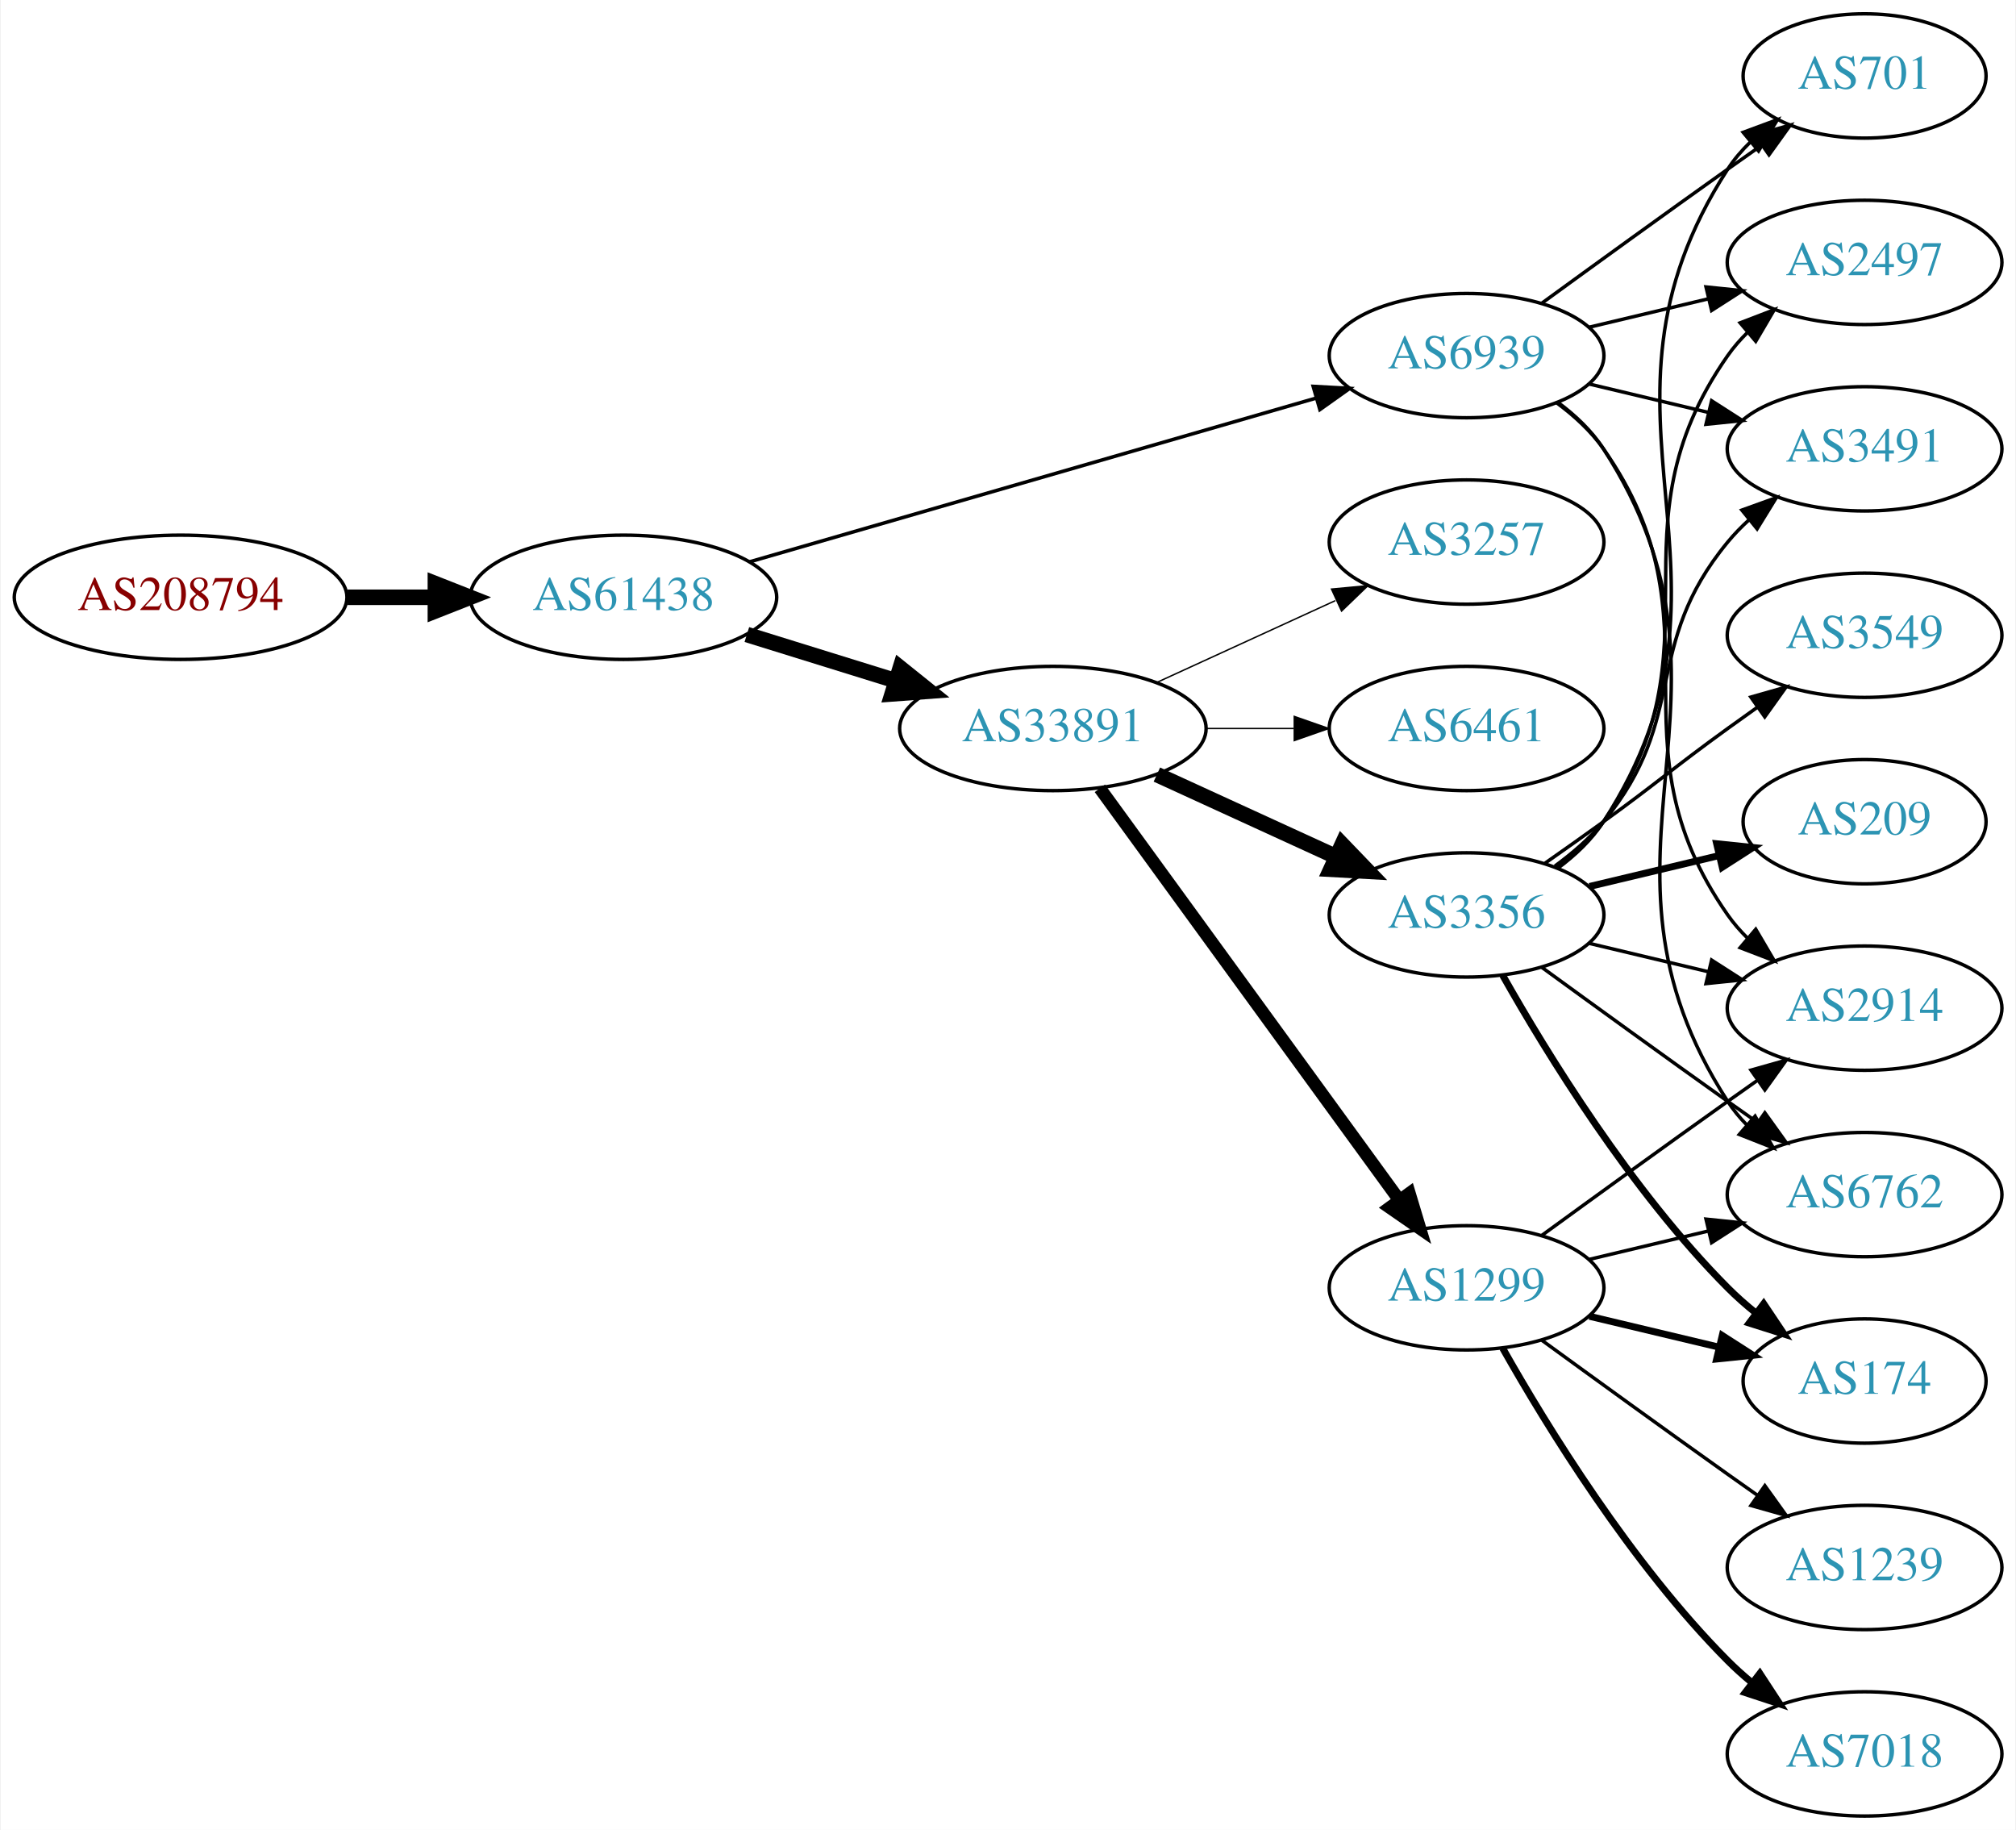
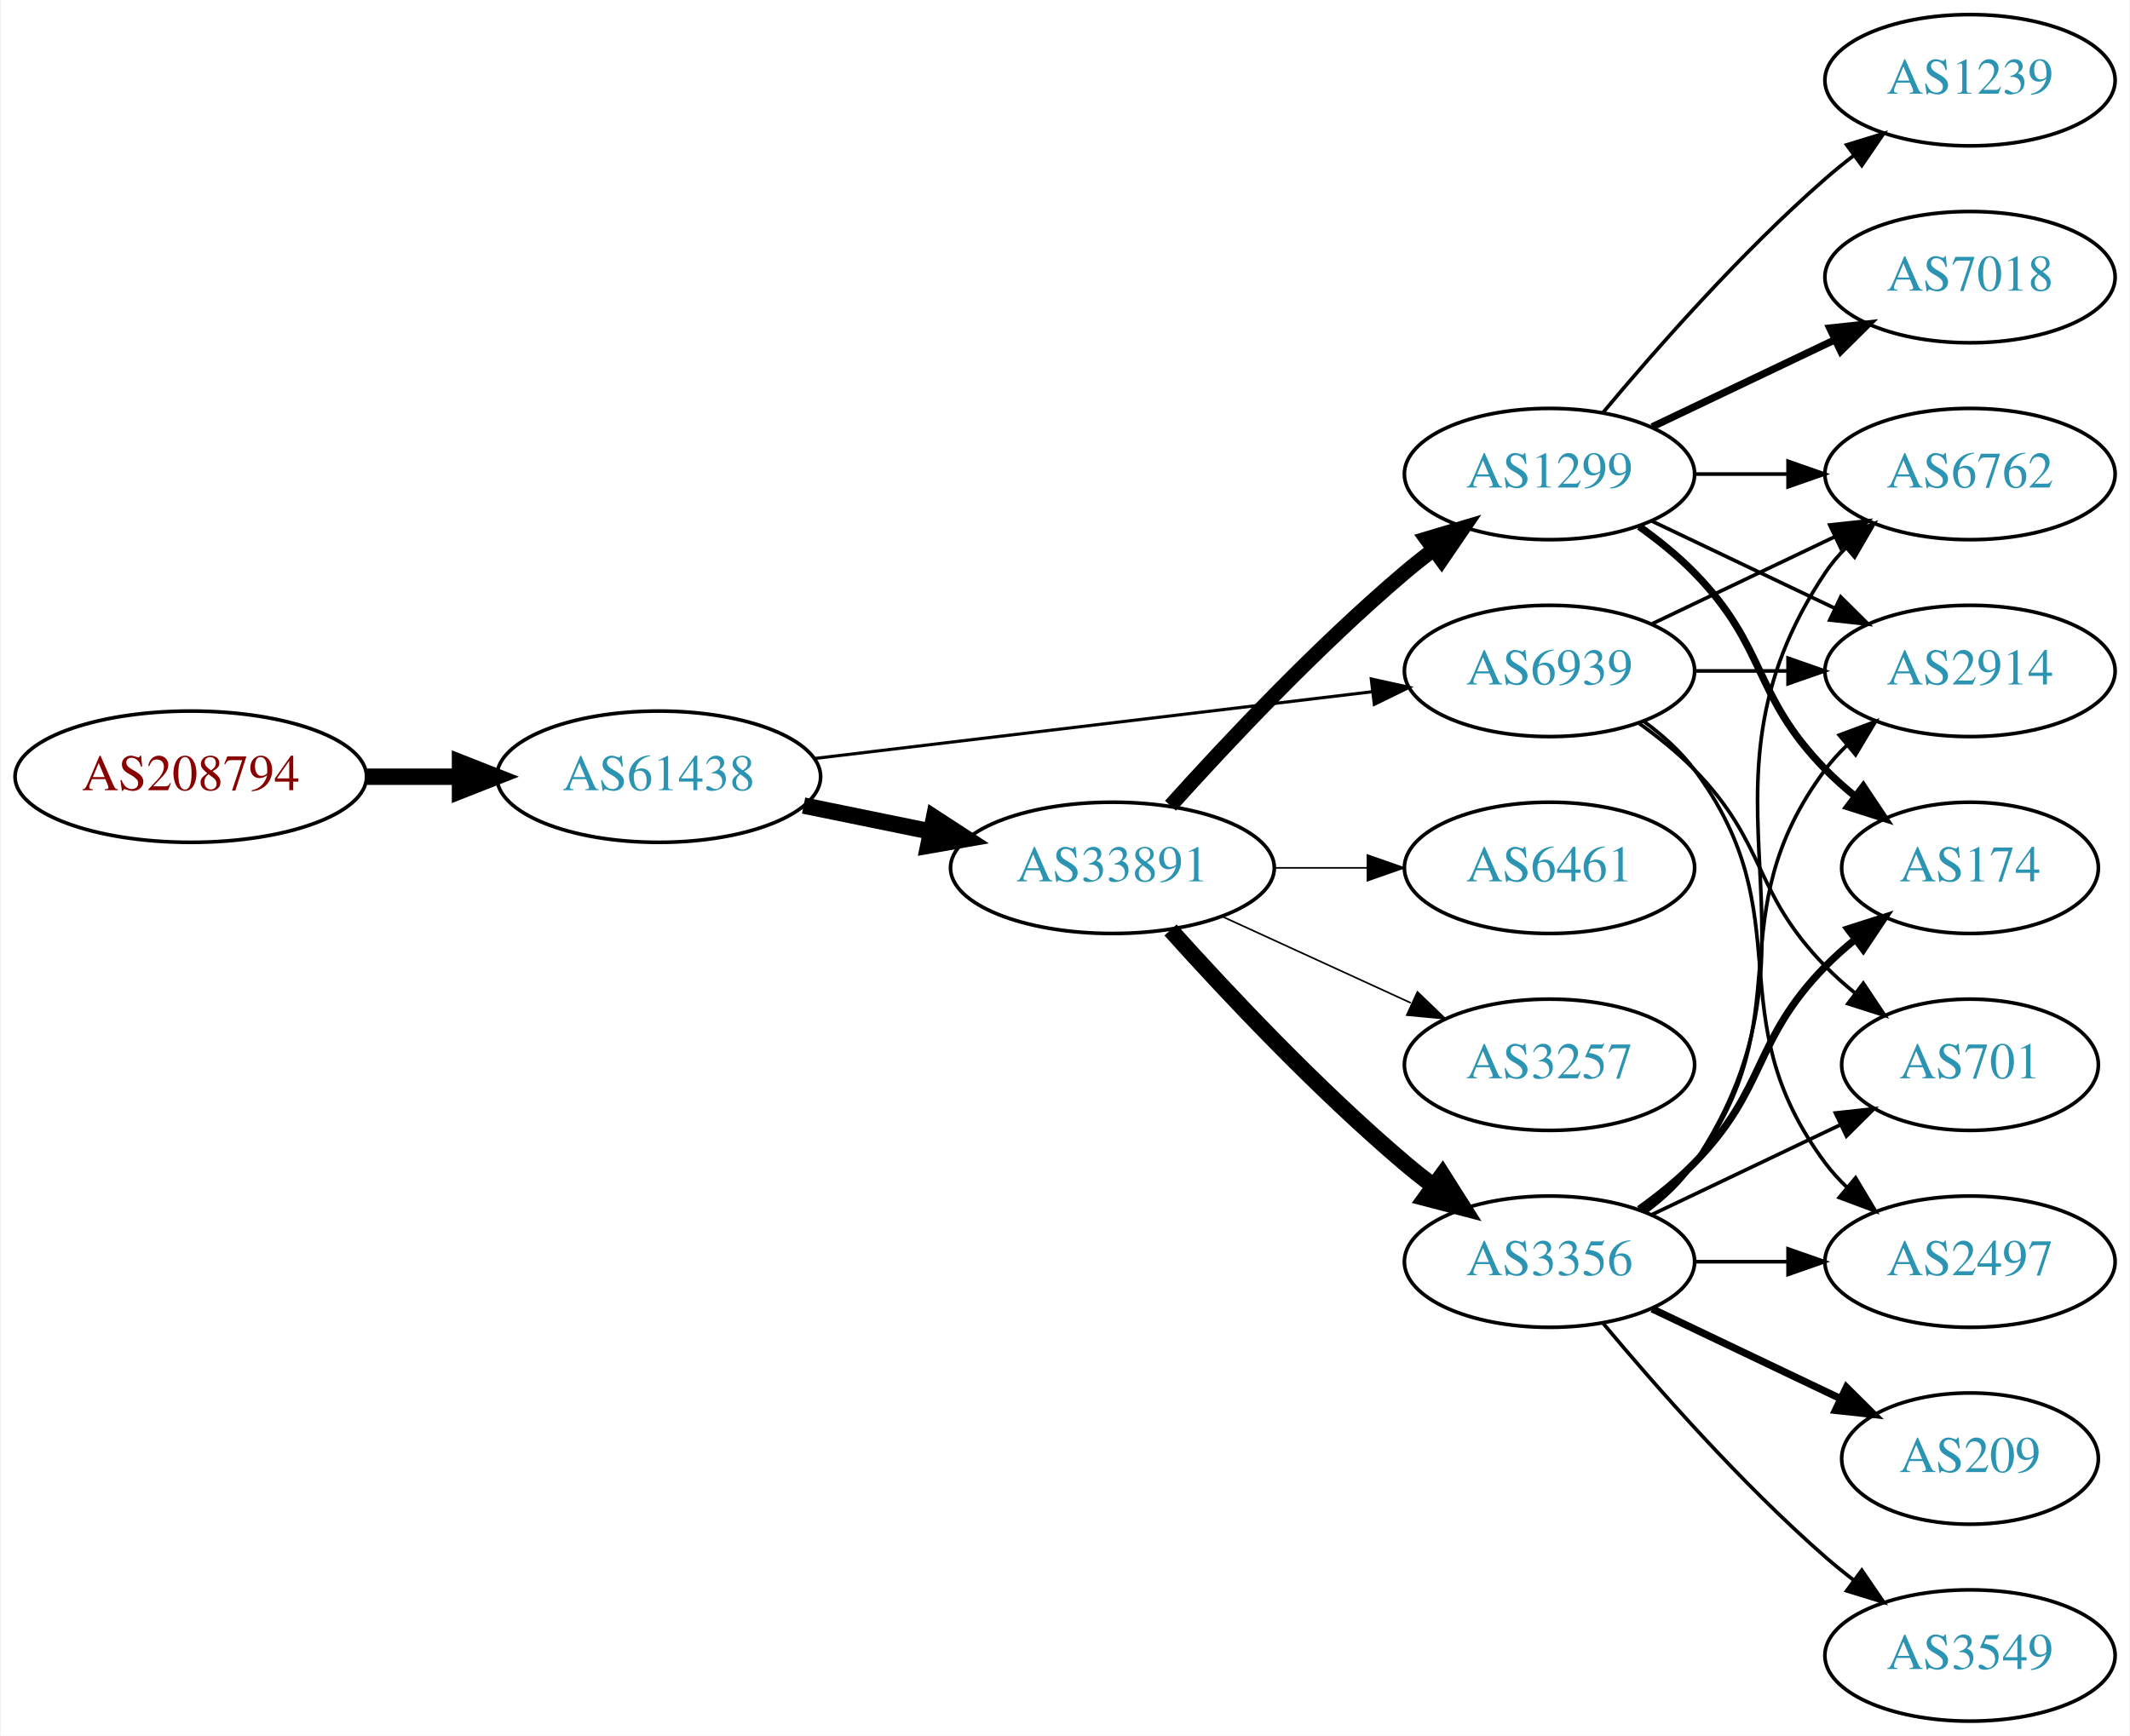
- <svg xmlns="http://www.w3.org/2000/svg" xmlns:xlink="http://www.w3.org/1999/xlink" width="584pt" height="530pt" viewBox="0.00 0.00 583.56 530.00">
-   <g id="graph0" class="graph" transform="scale(1 1) rotate(0) translate(4 526)">
-     <polygon fill="white" stroke="none" points="-4,4 -4,-526 579.562,-526 579.562,4 -4,4" />
+ <svg xmlns="http://www.w3.org/2000/svg" xmlns:xlink="http://www.w3.org/1999/xlink" width="584pt" height="476pt" viewBox="0.00 0.00 583.56 476.00">
+   <g id="graph0" class="graph" transform="scale(1 1) rotate(0) translate(4 472)">
+     <polygon fill="white" stroke="none" points="-4,4 -4,-472 579.562,-472 579.562,4 -4,4" />
    <g id="node1" class="node">
      <g id="a_node1">
        <a xlink:href="/asn/208794" xlink:title="AS208794 ~ Wolfgang Michael Brandstaetter [AT]">
-           <ellipse fill="#ffffff" stroke="black" cx="48.096" cy="-353" rx="48.192" ry="18" />
-           <text text-anchor="middle" x="48.096" y="-349.3" font-family="Times,serif" font-size="14.00" fill="#880000">AS208794</text>
+           <ellipse fill="#ffffff" stroke="black" cx="48.096" cy="-259" rx="48.192" ry="18" />
+           <text text-anchor="middle" x="48.096" y="-255.3" font-family="Times,serif" font-size="14.00" fill="#880000">AS208794</text>
        </a>
      </g>
    </g>
    <g id="node2" class="node">
      <g id="a_node2">
        <a xlink:href="/asn/61438" xlink:title="AS61438 ~ ip-it consult GmbH [AT]">
-           <ellipse fill="#ffffff" stroke="black" cx="176.388" cy="-353" rx="44.393" ry="18" />
-           <text text-anchor="middle" x="176.388" y="-349.3" font-family="Times,serif" font-size="14.00" fill="#2c94b3">AS61438</text>
+           <ellipse fill="#ffffff" stroke="black" cx="176.388" cy="-259" rx="44.393" ry="18" />
+           <text text-anchor="middle" x="176.388" y="-255.3" font-family="Times,serif" font-size="14.00" fill="#2c94b3">AS61438</text>
        </a>
      </g>
    </g>
    <g id="edge1" class="edge">
-       <path fill="none" stroke="black" stroke-width="4.5" d="M96.481,-353C104.742,-353 113.386,-353 121.799,-353" />
-       <polygon fill="black" stroke="black" stroke-width="4.5" points="121.904,-356.938 131.904,-353 121.904,-349.063 121.904,-356.938" />
+       <path fill="none" stroke="black" stroke-width="4.5" d="M96.481,-259C104.742,-259 113.386,-259 121.799,-259" />
+       <polygon fill="black" stroke="black" stroke-width="4.5" points="121.904,-262.938 131.904,-259 121.904,-255.063 121.904,-262.938" />
    </g>
    <g id="node3" class="node">
      <g id="a_node3">
        <a xlink:href="/asn/33891" xlink:title="AS33891 ~ CORE-BACKBONE GMBH GLOBAL NETWORK [DE]">
-           <ellipse fill="#ffffff" stroke="black" cx="300.78" cy="-315" rx="44.393" ry="18" />
-           <text text-anchor="middle" x="300.78" y="-311.3" font-family="Times,serif" font-size="14.00" fill="#2c94b3">AS33891</text>
+           <ellipse fill="#ffffff" stroke="black" cx="300.78" cy="-234" rx="44.393" ry="18" />
+           <text text-anchor="middle" x="300.78" y="-230.3" font-family="Times,serif" font-size="14.00" fill="#2c94b3">AS33891</text>
        </a>
      </g>
    </g>
    <g id="edge2" class="edge">
-       <path fill="none" stroke="black" stroke-width="4.5" d="M212.133,-342.212C225.57,-338.041 241.113,-333.215 255.346,-328.796" />
-       <polygon fill="black" stroke="black" stroke-width="4.5" points="256.565,-332.54 264.948,-325.815 254.23,-325.019 256.565,-332.54" />
+       <path fill="none" stroke="black" stroke-width="4.5" d="M216.113,-251.09C227.163,-248.833 239.348,-246.344 250.919,-243.98" />
+       <polygon fill="black" stroke="black" stroke-width="4.5" points="251.876,-247.804 260.886,-241.945 250.3,-240.088 251.876,-247.804" />
    </g>
    <g id="node4" class="node">
      <g id="a_node4">
        <a xlink:href="/asn/6939" xlink:title="AS6939 ~ Hurricane Electric LLC [US]">
-           <ellipse fill="#ffffff" stroke="black" cx="420.622" cy="-423" rx="39.794" ry="18" />
-           <text text-anchor="middle" x="420.622" y="-419.3" font-family="Times,serif" font-size="14.00" fill="#2c94b3">AS6939</text>
+           <ellipse fill="#ffffff" stroke="black" cx="420.622" cy="-288" rx="39.794" ry="18" />
+           <text text-anchor="middle" x="420.622" y="-284.3" font-family="Times,serif" font-size="14.00" fill="#2c94b3">AS6939</text>
        </a>
      </g>
    </g>
    <g id="edge3" class="edge">
-       <path fill="none" stroke="black" stroke-width="1.023" d="M212.87,-363.254C256.455,-375.848 330.33,-397.197 376.964,-410.673" />
-       <polygon fill="black" stroke="black" stroke-width="1.023" points="376.188,-414.092 386.766,-413.505 378.131,-407.367 376.188,-414.092" />
+       <path fill="none" stroke="black" stroke-width="0.857" d="M219.029,-263.985C261.572,-269.078 327.537,-276.976 372.098,-282.31" />
+       <polygon fill="black" stroke="black" stroke-width="0.857" points="371.755,-285.794 382.1,-283.508 372.587,-278.844 371.755,-285.794" />
    </g>
    <g id="node5" class="node">
      <g id="a_node5">
        <a xlink:href="/asn/3356" xlink:title="AS3356 ~ Level 3 Parent, LLC [US]">
-           <ellipse fill="#ffffff" stroke="black" cx="420.622" cy="-261" rx="39.794" ry="18" />
-           <text text-anchor="middle" x="420.622" y="-257.3" font-family="Times,serif" font-size="14.00" fill="#2c94b3">AS3356</text>
+           <ellipse fill="#ffffff" stroke="black" cx="420.622" cy="-126" rx="39.794" ry="18" />
+           <text text-anchor="middle" x="420.622" y="-122.3" font-family="Times,serif" font-size="14.00" fill="#2c94b3">AS3356</text>
        </a>
      </g>
    </g>
    <g id="edge4" class="edge">
-       <path fill="none" stroke="black" stroke-width="4.5" d="M330.909,-301.652C346.521,-294.498 365.918,-285.609 382.59,-277.97" />
-       <polygon fill="black" stroke="black" stroke-width="4.5" points="384.592,-281.384 392.042,-273.638 381.311,-274.225 384.592,-281.384" />
+       <path fill="none" stroke="black" stroke-width="4.5" d="M316.712,-216.956C332.038,-199.903 356.974,-173.35 380.976,-153 383.473,-150.883 386.133,-148.768 388.845,-146.707" />
+       <polygon fill="black" stroke="black" stroke-width="4.5" points="391.269,-149.812 397.021,-140.734 386.623,-143.453 391.269,-149.812" />
    </g>
    <g id="node6" class="node">
      <g id="a_node6">
        <a xlink:href="/asn/1299" xlink:title="AS1299 ~ Telia Carrier [EU]">
-           <ellipse fill="#ffffff" stroke="black" cx="420.622" cy="-153" rx="39.794" ry="18" />
-           <text text-anchor="middle" x="420.622" y="-149.3" font-family="Times,serif" font-size="14.00" fill="#2c94b3">AS1299</text>
+           <ellipse fill="#ffffff" stroke="black" cx="420.622" cy="-342" rx="39.794" ry="18" />
+           <text text-anchor="middle" x="420.622" y="-338.3" font-family="Times,serif" font-size="14.00" fill="#2c94b3">AS1299</text>
        </a>
      </g>
    </g>
    <g id="edge5" class="edge">
-       <path fill="none" stroke="black" stroke-width="3.682" d="M314.391,-297.663C335.212,-269.04 376.874,-211.767 401.063,-178.514" />
-       <polygon fill="black" stroke="black" stroke-width="3.682" points="404.05,-180.358 407.102,-170.212 398.389,-176.24 404.05,-180.358" />
+       <path fill="none" stroke="black" stroke-width="4.05" d="M316.712,-251.044C332.038,-268.097 356.974,-294.65 380.976,-315 383.473,-317.117 386.133,-319.232 388.845,-321.293" />
+       <polygon fill="black" stroke="black" stroke-width="4.05" points="386.856,-324.229 397.021,-327.266 391.037,-318.506 386.856,-324.229" />
    </g>
    <g id="node7" class="node">
      <g id="a_node7">
-         <a xlink:href="/asn/3257" xlink:title="AS3257 ~ GTT [DE]">
-           <ellipse fill="#ffffff" stroke="black" cx="420.622" cy="-369" rx="39.794" ry="18" />
-           <text text-anchor="middle" x="420.622" y="-365.3" font-family="Times,serif" font-size="14.00" fill="#2c94b3">AS3257</text>
+         <a xlink:href="/asn/6461" xlink:title="AS6461 ~ Zayo Bandwidth [US]">
+           <ellipse fill="#ffffff" stroke="black" cx="420.622" cy="-234" rx="39.794" ry="18" />
+           <text text-anchor="middle" x="420.622" y="-230.3" font-family="Times,serif" font-size="14.00" fill="#2c94b3">AS6461</text>
        </a>
      </g>
    </g>
    <g id="edge6" class="edge">
-       <path fill="none" stroke="black" stroke-width="0.409" d="M330.909,-328.348C346.521,-335.502 365.918,-344.391 382.59,-352.03" />
-       <polygon fill="black" stroke="black" stroke-width="0.409" points="381.493,-355.378 392.042,-356.362 384.409,-349.014 381.493,-355.378" />
+       <path fill="none" stroke="black" stroke-width="0.45" d="M344.991,-234C353.303,-234 362.066,-234 370.548,-234" />
+       <polygon fill="black" stroke="black" stroke-width="0.45" points="370.707,-237.5 380.707,-234 370.707,-230.5 370.707,-237.5" />
    </g>
    <g id="node8" class="node">
      <g id="a_node8">
-         <a xlink:href="/asn/6461" xlink:title="AS6461 ~ Zayo Bandwidth [US]">
-           <ellipse fill="#ffffff" stroke="black" cx="420.622" cy="-315" rx="39.794" ry="18" />
-           <text text-anchor="middle" x="420.622" y="-311.3" font-family="Times,serif" font-size="14.00" fill="#2c94b3">AS6461</text>
+         <a xlink:href="/asn/3257" xlink:title="AS3257 ~ GTT [DE]">
+           <ellipse fill="#ffffff" stroke="black" cx="420.622" cy="-180" rx="39.794" ry="18" />
+           <text text-anchor="middle" x="420.622" y="-176.3" font-family="Times,serif" font-size="14.00" fill="#2c94b3">AS3257</text>
        </a>
      </g>
    </g>
    <g id="edge7" class="edge">
-       <path fill="none" stroke="black" stroke-width="0.409" d="M344.991,-315C353.303,-315 362.066,-315 370.548,-315" />
-       <polygon fill="black" stroke="black" stroke-width="0.409" points="370.707,-318.5 380.707,-315 370.707,-311.5 370.707,-318.5" />
+       <path fill="none" stroke="black" stroke-width="0.45" d="M330.909,-220.652C346.521,-213.498 365.918,-204.609 382.59,-196.97" />
+       <polygon fill="black" stroke="black" stroke-width="0.45" points="384.409,-199.986 392.042,-192.638 381.493,-193.622 384.409,-199.986" />
    </g>
    <g id="node9" class="node">
      <g id="a_node9">
        <a xlink:href="/asn/6762" xlink:title="AS6762 ~ TELECOM ITALIA SPARKLE S.p.A. [IT]">
-           <ellipse fill="#ffffff" stroke="black" cx="535.915" cy="-180" rx="39.794" ry="18" />
-           <text text-anchor="middle" x="535.915" y="-176.3" font-family="Times,serif" font-size="14.00" fill="#2c94b3">AS6762</text>
+           <ellipse fill="#ffffff" stroke="black" cx="535.915" cy="-342" rx="39.794" ry="18" />
+           <text text-anchor="middle" x="535.915" y="-338.3" font-family="Times,serif" font-size="14.00" fill="#2c94b3">AS6762</text>
        </a>
      </g>
    </g>
    <g id="edge23" class="edge">
-       <path fill="none" stroke="black" d="M447.059,-409.47C452.108,-405.722 456.888,-401.221 460.269,-396 506.744,-324.222 449.794,-278.778 496.269,-207 497.853,-204.552 499.746,-202.263 501.829,-200.136" />
-       <polygon fill="black" stroke="black" points="504.198,-202.715 509.479,-193.53 499.623,-197.416 504.198,-202.715" />
-     </g>
-     <g id="node10" class="node">
-       <g id="a_node10">
-         <a xlink:href="/asn/701" xlink:title="AS701 ~ UUNET [US]">
-           <ellipse fill="#ffffff" stroke="black" cx="535.915" cy="-504" rx="35.194" ry="18" />
-           <text text-anchor="middle" x="535.915" y="-500.3" font-family="Times,serif" font-size="14.00" fill="#2c94b3">AS701</text>
-         </a>
-       </g>
-     </g>
-     <g id="edge25" class="edge">
-       <path fill="none" stroke="black" d="M442.471,-438.222C457.404,-449.091 478.018,-464.025 496.269,-477 499.479,-479.282 502.848,-481.661 506.203,-484.018" />
-       <polygon fill="black" stroke="black" points="504.215,-486.899 514.413,-489.77 508.231,-481.166 504.215,-486.899" />
+       <path fill="none" stroke="black" d="M448.759,-300.934C463.753,-308.081 482.574,-317.052 498.797,-324.785" />
+       <polygon fill="black" stroke="black" points="497.467,-328.028 508,-329.171 500.479,-321.709 497.467,-328.028" />
    </g>
    <g id="node11" class="node">
      <g id="a_node11">
        <a xlink:href="/asn/2914" xlink:title="AS2914 ~ NTT America, Inc. [US]">
-           <ellipse fill="#ffffff" stroke="black" cx="535.915" cy="-234" rx="39.794" ry="18" />
-           <text text-anchor="middle" x="535.915" y="-230.3" font-family="Times,serif" font-size="14.00" fill="#2c94b3">AS2914</text>
-         </a>
-       </g>
-     </g>
-     <g id="edge24" class="edge">
-       <path fill="none" stroke="black" d="M446.782,-409.284C451.846,-405.545 456.701,-401.096 460.269,-396 495.882,-345.131 460.655,-311.869 496.269,-261 497.941,-258.611 499.896,-256.365 502.023,-254.267" />
-       <polygon fill="black" stroke="black" points="504.388,-256.851 509.756,-247.716 499.863,-251.51 504.388,-256.851" />
+           <ellipse fill="#ffffff" stroke="black" cx="535.915" cy="-288" rx="39.794" ry="18" />
+           <text text-anchor="middle" x="535.915" y="-284.3" font-family="Times,serif" font-size="14.00" fill="#2c94b3">AS2914</text>
+         </a>
+       </g>
+     </g>
+     <g id="edge21" class="edge">
+       <path fill="none" stroke="black" d="M460.294,-288C468.497,-288 477.261,-288 485.794,-288" />
+       <polygon fill="black" stroke="black" points="486.033,-291.5 496.033,-288 486.033,-284.5 486.033,-291.5" />
+     </g>
+     <g id="node12" class="node">
+       <g id="a_node12">
+         <a xlink:href="/asn/701" xlink:title="AS701 ~ UUNET [US]">
+           <ellipse fill="#ffffff" stroke="black" cx="535.915" cy="-180" rx="35.194" ry="18" />
+           <text text-anchor="middle" x="535.915" y="-176.3" font-family="Times,serif" font-size="14.00" fill="#2c94b3">AS701</text>
+         </a>
+       </g>
+     </g>
+     <g id="edge20" class="edge">
+       <path fill="none" stroke="black" d="M445.216,-273.611C450.472,-269.852 455.804,-265.563 460.269,-261 480.441,-240.383 476.096,-227.617 496.269,-207 498.748,-204.466 501.495,-202.017 504.347,-199.696" />
+       <polygon fill="black" stroke="black" points="506.65,-202.343 512.532,-193.532 502.439,-196.752 506.65,-202.343" />
    </g>
    <g id="node14" class="node">
      <g id="a_node14">
        <a xlink:href="/asn/2497" xlink:title="AS2497 ~ Internet Initiative Japan Inc. [JP]">
-           <ellipse fill="#ffffff" stroke="black" cx="535.915" cy="-450" rx="39.794" ry="18" />
-           <text text-anchor="middle" x="535.915" y="-446.3" font-family="Times,serif" font-size="14.00" fill="#2c94b3">AS2497</text>
-         </a>
-       </g>
-     </g>
-     <g id="edge21" class="edge">
-       <path fill="none" stroke="black" d="M456.229,-431.248C467.101,-433.838 479.255,-436.735 490.698,-439.462" />
-       <polygon fill="black" stroke="black" points="489.981,-442.889 500.52,-441.803 491.604,-436.08 489.981,-442.889" />
+           <ellipse fill="#ffffff" stroke="black" cx="535.915" cy="-126" rx="39.794" ry="18" />
+           <text text-anchor="middle" x="535.915" y="-122.3" font-family="Times,serif" font-size="14.00" fill="#2c94b3">AS2497</text>
+         </a>
+       </g>
+     </g>
+     <g id="edge22" class="edge">
+       <path fill="none" stroke="black" d="M446.553,-274.118C451.629,-270.389 456.547,-265.984 460.269,-261 490.54,-220.458 465.997,-193.542 496.269,-153 498.013,-150.664 500.021,-148.455 502.184,-146.383" />
+       <polygon fill="black" stroke="black" points="504.543,-148.973 509.984,-139.882 500.062,-143.595 504.543,-148.973" />
+     </g>
+     <g id="edge8" class="edge">
+       <path fill="none" stroke="black" d="M446.941,-139.607C451.997,-143.351 456.809,-147.831 460.269,-153 501.293,-214.294 455.244,-253.706 496.269,-315 497.891,-317.423 499.809,-319.695 501.911,-321.81" />
+       <polygon fill="black" stroke="black" points="499.725,-324.546 509.596,-328.393 504.278,-319.229 499.725,-324.546" />
+     </g>
+     <g id="node10" class="node">
+       <g id="a_node10">
+         <a xlink:href="/asn/209" xlink:title="AS209 ~ CenturyLink Communications, LLC [US]">
+           <ellipse fill="#ffffff" stroke="black" cx="535.915" cy="-72" rx="35.194" ry="18" />
+           <text text-anchor="middle" x="535.915" y="-68.3" font-family="Times,serif" font-size="14.00" fill="#2c94b3">AS209</text>
+         </a>
+       </g>
+     </g>
+     <g id="edge9" class="edge">
+       <path fill="none" stroke="black" stroke-width="2" d="M448.759,-113.066C464.19,-105.71 483.676,-96.423 500.211,-88.541" />
+       <polygon fill="black" stroke="black" stroke-width="2" points="502.032,-91.551 509.553,-84.089 499.02,-85.232 502.032,-91.551" />
+     </g>
+     <g id="edge10" class="edge">
+       <path fill="none" stroke="black" d="M446.553,-139.882C451.629,-143.611 456.547,-148.016 460.269,-153 490.54,-193.542 465.997,-220.458 496.269,-261 498.013,-263.336 500.021,-265.545 502.184,-267.617" />
+       <polygon fill="black" stroke="black" points="500.062,-270.405 509.984,-274.118 504.543,-265.027 500.062,-270.405" />
+     </g>
+     <g id="edge11" class="edge">
+       <path fill="none" stroke="black" d="M448.759,-138.934C464.19,-146.29 483.676,-155.577 500.211,-163.459" />
+       <polygon fill="black" stroke="black" points="499.02,-166.768 509.553,-167.911 502.032,-160.449 499.02,-166.768" />
+     </g>
+     <g id="node13" class="node">
+       <g id="a_node13">
+         <a xlink:href="/asn/174" xlink:title="AS174 ~ Cogent Communications [US]">
+           <ellipse fill="#ffffff" stroke="black" cx="535.915" cy="-234" rx="35.194" ry="18" />
+           <text text-anchor="middle" x="535.915" y="-230.3" font-family="Times,serif" font-size="14.00" fill="#2c94b3">AS174</text>
+         </a>
+       </g>
+     </g>
+     <g id="edge12" class="edge">
+       <path fill="none" stroke="black" stroke-width="2" d="M445.216,-140.389C450.472,-144.148 455.804,-148.437 460.269,-153 480.441,-173.617 476.096,-186.383 496.269,-207 498.748,-209.534 501.495,-211.983 504.347,-214.304" />
+       <polygon fill="black" stroke="black" stroke-width="2" points="502.439,-217.248 512.532,-220.468 506.65,-211.657 502.439,-217.248" />
+     </g>
+     <g id="edge13" class="edge">
+       <path fill="none" stroke="black" d="M460.294,-126C468.497,-126 477.261,-126 485.794,-126" />
+       <polygon fill="black" stroke="black" points="486.033,-129.5 496.033,-126 486.033,-122.5 486.033,-129.5" />
+     </g>
+     <g id="node15" class="node">
+       <g id="a_node15">
+         <a xlink:href="/asn/3549" xlink:title="AS3549 ~ Level 3 Parent, LLC [US]">
+           <ellipse fill="#ffffff" stroke="black" cx="535.915" cy="-18" rx="39.794" ry="18" />
+           <text text-anchor="middle" x="535.915" y="-14.3" font-family="Times,serif" font-size="14.00" fill="#2c94b3">AS3549</text>
+         </a>
+       </g>
+     </g>
+     <g id="edge14" class="edge">
+       <path fill="none" stroke="black" d="M435.252,-109.183C449.535,-92.071 473.081,-65.255 496.269,-45 498.734,-42.846 501.373,-40.706 504.07,-38.628" />
+       <polygon fill="black" stroke="black" points="506.244,-41.375 512.225,-32.63 502.095,-35.736 506.244,-41.375" />
+     </g>
+     <g id="edge19" class="edge">
+       <path fill="none" stroke="black" d="M460.294,-342C468.497,-342 477.261,-342 485.794,-342" />
+       <polygon fill="black" stroke="black" points="486.033,-345.5 496.033,-342 486.033,-338.5 486.033,-345.5" />
+     </g>
+     <g id="edge18" class="edge">
+       <path fill="none" stroke="black" d="M448.759,-329.066C463.753,-321.919 482.574,-312.948 498.797,-305.215" />
+       <polygon fill="black" stroke="black" points="500.479,-308.291 508,-300.829 497.467,-301.972 500.479,-308.291" />
+     </g>
+     <g id="edge17" class="edge">
+       <path fill="none" stroke="black" stroke-width="2" d="M445.216,-327.611C450.472,-323.852 455.804,-319.563 460.269,-315 480.441,-294.383 476.096,-281.617 496.269,-261 498.748,-258.466 501.495,-256.017 504.347,-253.696" />
+       <polygon fill="black" stroke="black" stroke-width="2" points="506.65,-256.343 512.532,-247.532 502.439,-250.752 506.65,-256.343" />
    </g>
    <g id="node16" class="node">
      <g id="a_node16">
-         <a xlink:href="/asn/3491" xlink:title="AS3491 ~ PCCW Global, Inc. [US]">
-           <ellipse fill="#ffffff" stroke="black" cx="535.915" cy="-396" rx="39.794" ry="18" />
-           <text text-anchor="middle" x="535.915" y="-392.3" font-family="Times,serif" font-size="14.00" fill="#2c94b3">AS3491</text>
-         </a>
-       </g>
-     </g>
-     <g id="edge22" class="edge">
-       <path fill="none" stroke="black" d="M456.229,-414.752C467.101,-412.162 479.255,-409.265 490.698,-406.538" />
-       <polygon fill="black" stroke="black" points="491.604,-409.92 500.52,-404.197 489.981,-403.111 491.604,-409.92" />
-     </g>
-     <g id="edge8" class="edge">
-       <path fill="none" stroke="black" d="M442.471,-245.778C457.404,-234.909 478.018,-219.975 496.269,-207 499.089,-204.995 502.032,-202.915 504.98,-200.841" />
-       <polygon fill="black" stroke="black" points="507.026,-203.681 513.205,-195.074 503.008,-197.95 507.026,-203.681" />
-     </g>
-     <g id="edge9" class="edge">
-       <path fill="none" stroke="black" d="M447.059,-274.53C452.108,-278.278 456.888,-282.779 460.269,-288 506.744,-359.778 449.794,-405.222 496.269,-477 498.093,-479.817 500.324,-482.424 502.784,-484.816" />
-       <polygon fill="black" stroke="black" points="500.742,-487.669 510.679,-491.344 505.203,-482.274 500.742,-487.669" />
-     </g>
-     <g id="edge10" class="edge">
-       <path fill="none" stroke="black" d="M456.229,-252.752C467.101,-250.162 479.255,-247.265 490.698,-244.538" />
-       <polygon fill="black" stroke="black" points="491.604,-247.92 500.52,-242.197 489.981,-241.111 491.604,-247.92" />
-     </g>
-     <g id="node12" class="node">
-       <g id="a_node12">
-         <a xlink:href="/asn/3549" xlink:title="AS3549 ~ Level 3 Parent, LLC [US]">
-           <ellipse fill="#ffffff" stroke="black" cx="535.915" cy="-342" rx="39.794" ry="18" />
-           <text text-anchor="middle" x="535.915" y="-338.3" font-family="Times,serif" font-size="14.00" fill="#2c94b3">AS3549</text>
-         </a>
-       </g>
-     </g>
-     <g id="edge11" class="edge">
-       <path fill="none" stroke="black" d="M443.379,-276.009C448.914,-279.879 454.833,-284.064 460.269,-288 476.469,-299.729 480.069,-303.271 496.269,-315 499.072,-317.029 502.003,-319.125 504.944,-321.21" />
-       <polygon fill="black" stroke="black" points="502.966,-324.097 513.158,-326.991 506.995,-318.373 502.966,-324.097" />
-     </g>
-     <g id="node13" class="node">
-       <g id="a_node13">
-         <a xlink:href="/asn/209" xlink:title="AS209 ~ CenturyLink Communications, LLC [US]">
-           <ellipse fill="#ffffff" stroke="black" cx="535.915" cy="-288" rx="35.194" ry="18" />
-           <text text-anchor="middle" x="535.915" y="-284.3" font-family="Times,serif" font-size="14.00" fill="#2c94b3">AS209</text>
-         </a>
-       </g>
-     </g>
-     <g id="edge12" class="edge">
-       <path fill="none" stroke="black" stroke-width="2" d="M456.229,-269.248C468.024,-272.058 481.329,-275.229 493.596,-278.153" />
-       <polygon fill="black" stroke="black" stroke-width="2" points="493.062,-281.624 503.601,-280.537 494.685,-274.814 493.062,-281.624" />
-     </g>
-     <g id="edge13" class="edge">
-       <path fill="none" stroke="black" d="M446.782,-274.716C451.846,-278.455 456.701,-282.904 460.269,-288 495.882,-338.869 460.655,-372.131 496.269,-423 497.941,-425.389 499.896,-427.635 502.023,-429.733" />
-       <polygon fill="black" stroke="black" points="499.863,-432.49 509.756,-436.284 504.388,-427.149 499.863,-432.49" />
-     </g>
-     <g id="node15" class="node">
-       <g id="a_node15">
-         <a xlink:href="/asn/174" xlink:title="AS174 ~ Cogent Communications [US]">
-           <ellipse fill="#ffffff" stroke="black" cx="535.915" cy="-126" rx="35.194" ry="18" />
-           <text text-anchor="middle" x="535.915" y="-122.3" font-family="Times,serif" font-size="14.00" fill="#2c94b3">AS174</text>
-         </a>
-       </g>
-     </g>
-     <g id="edge14" class="edge">
-       <path fill="none" stroke="black" stroke-width="2" d="M431.082,-243.51C443.864,-220.904 468.296,-181.114 496.269,-153 498.769,-150.487 501.53,-148.051 504.391,-145.739" />
-       <polygon fill="black" stroke="black" stroke-width="2" points="506.691,-148.389 512.588,-139.587 502.489,-142.79 506.691,-148.389" />
+         <a xlink:href="/asn/1239" xlink:title="AS1239 ~ Sprint [US]">
+           <ellipse fill="#ffffff" stroke="black" cx="535.915" cy="-450" rx="39.794" ry="18" />
+           <text text-anchor="middle" x="535.915" y="-446.3" font-family="Times,serif" font-size="14.00" fill="#2c94b3">AS1239</text>
+         </a>
+       </g>
    </g>
    <g id="edge15" class="edge">
-       <path fill="none" stroke="black" d="M446.203,-275.156C451.297,-278.872 456.311,-283.201 460.269,-288 485.333,-318.394 471.204,-338.606 496.269,-369 498.124,-371.25 500.211,-373.396 502.43,-375.424" />
-       <polygon fill="black" stroke="black" points="500.365,-378.256 510.334,-381.844 504.778,-372.823 500.365,-378.256" />
-     </g>
-     <g id="edge16" class="edge">
-       <path fill="none" stroke="black" d="M456.229,-161.248C467.101,-163.838 479.255,-166.735 490.698,-169.462" />
-       <polygon fill="black" stroke="black" points="489.981,-172.889 500.52,-171.803 491.604,-166.08 489.981,-172.889" />
-     </g>
-     <g id="edge19" class="edge">
-       <path fill="none" stroke="black" d="M442.471,-168.222C457.404,-179.091 478.018,-194.025 496.269,-207 499.089,-209.005 502.032,-211.085 504.98,-213.159" />
-       <polygon fill="black" stroke="black" points="503.008,-216.05 513.205,-218.926 507.026,-210.319 503.008,-216.05" />
-     </g>
-     <g id="edge17" class="edge">
-       <path fill="none" stroke="black" stroke-width="2" d="M456.229,-144.752C468.024,-141.942 481.329,-138.771 493.596,-135.847" />
-       <polygon fill="black" stroke="black" stroke-width="2" points="494.685,-139.186 503.601,-133.463 493.062,-132.376 494.685,-139.186" />
+       <path fill="none" stroke="black" d="M435.252,-358.817C449.535,-375.929 473.081,-402.745 496.269,-423 498.734,-425.154 501.373,-427.294 504.07,-429.372" />
+       <polygon fill="black" stroke="black" points="502.095,-432.264 512.225,-435.37 506.244,-426.625 502.095,-432.264" />
    </g>
    <g id="node17" class="node">
      <g id="a_node17">
        <a xlink:href="/asn/7018" xlink:title="AS7018 ~ AT&amp;T Services, Inc. [US]">
-           <ellipse fill="#ffffff" stroke="black" cx="535.915" cy="-18" rx="39.794" ry="18" />
-           <text text-anchor="middle" x="535.915" y="-14.3" font-family="Times,serif" font-size="14.00" fill="#2c94b3">AS7018</text>
-         </a>
-       </g>
-     </g>
-     <g id="edge18" class="edge">
-       <path fill="none" stroke="black" stroke-width="2" d="M431.082,-135.51C443.864,-112.904 468.296,-73.114 496.269,-45 498.379,-42.879 500.676,-40.812 503.061,-38.829" />
-       <polygon fill="black" stroke="black" stroke-width="2" points="505.577,-41.31 511.376,-32.444 501.313,-35.758 505.577,-41.31" />
-     </g>
-     <g id="node18" class="node">
-       <g id="a_node18">
-         <a xlink:href="/asn/1239" xlink:title="AS1239 ~ Sprint [US]">
-           <ellipse fill="#ffffff" stroke="black" cx="535.915" cy="-72" rx="39.794" ry="18" />
-           <text text-anchor="middle" x="535.915" y="-68.3" font-family="Times,serif" font-size="14.00" fill="#2c94b3">AS1239</text>
-         </a>
-       </g>
-     </g>
-     <g id="edge20" class="edge">
-       <path fill="none" stroke="black" d="M442.471,-137.778C457.404,-126.909 478.018,-111.975 496.269,-99 499.089,-96.995 502.032,-94.915 504.98,-92.841" />
-       <polygon fill="black" stroke="black" points="507.026,-95.681 513.205,-87.074 503.008,-89.95 507.026,-95.681" />
+           <ellipse fill="#ffffff" stroke="black" cx="535.915" cy="-396" rx="39.794" ry="18" />
+           <text text-anchor="middle" x="535.915" y="-392.3" font-family="Times,serif" font-size="14.00" fill="#2c94b3">AS7018</text>
+         </a>
+       </g>
+     </g>
+     <g id="edge16" class="edge">
+       <path fill="none" stroke="black" stroke-width="2" d="M448.759,-354.934C463.753,-362.081 482.574,-371.052 498.797,-378.785" />
+       <polygon fill="black" stroke="black" stroke-width="2" points="497.467,-382.028 508,-383.171 500.479,-375.709 497.467,-382.028" />
    </g>
  </g>
</svg>
